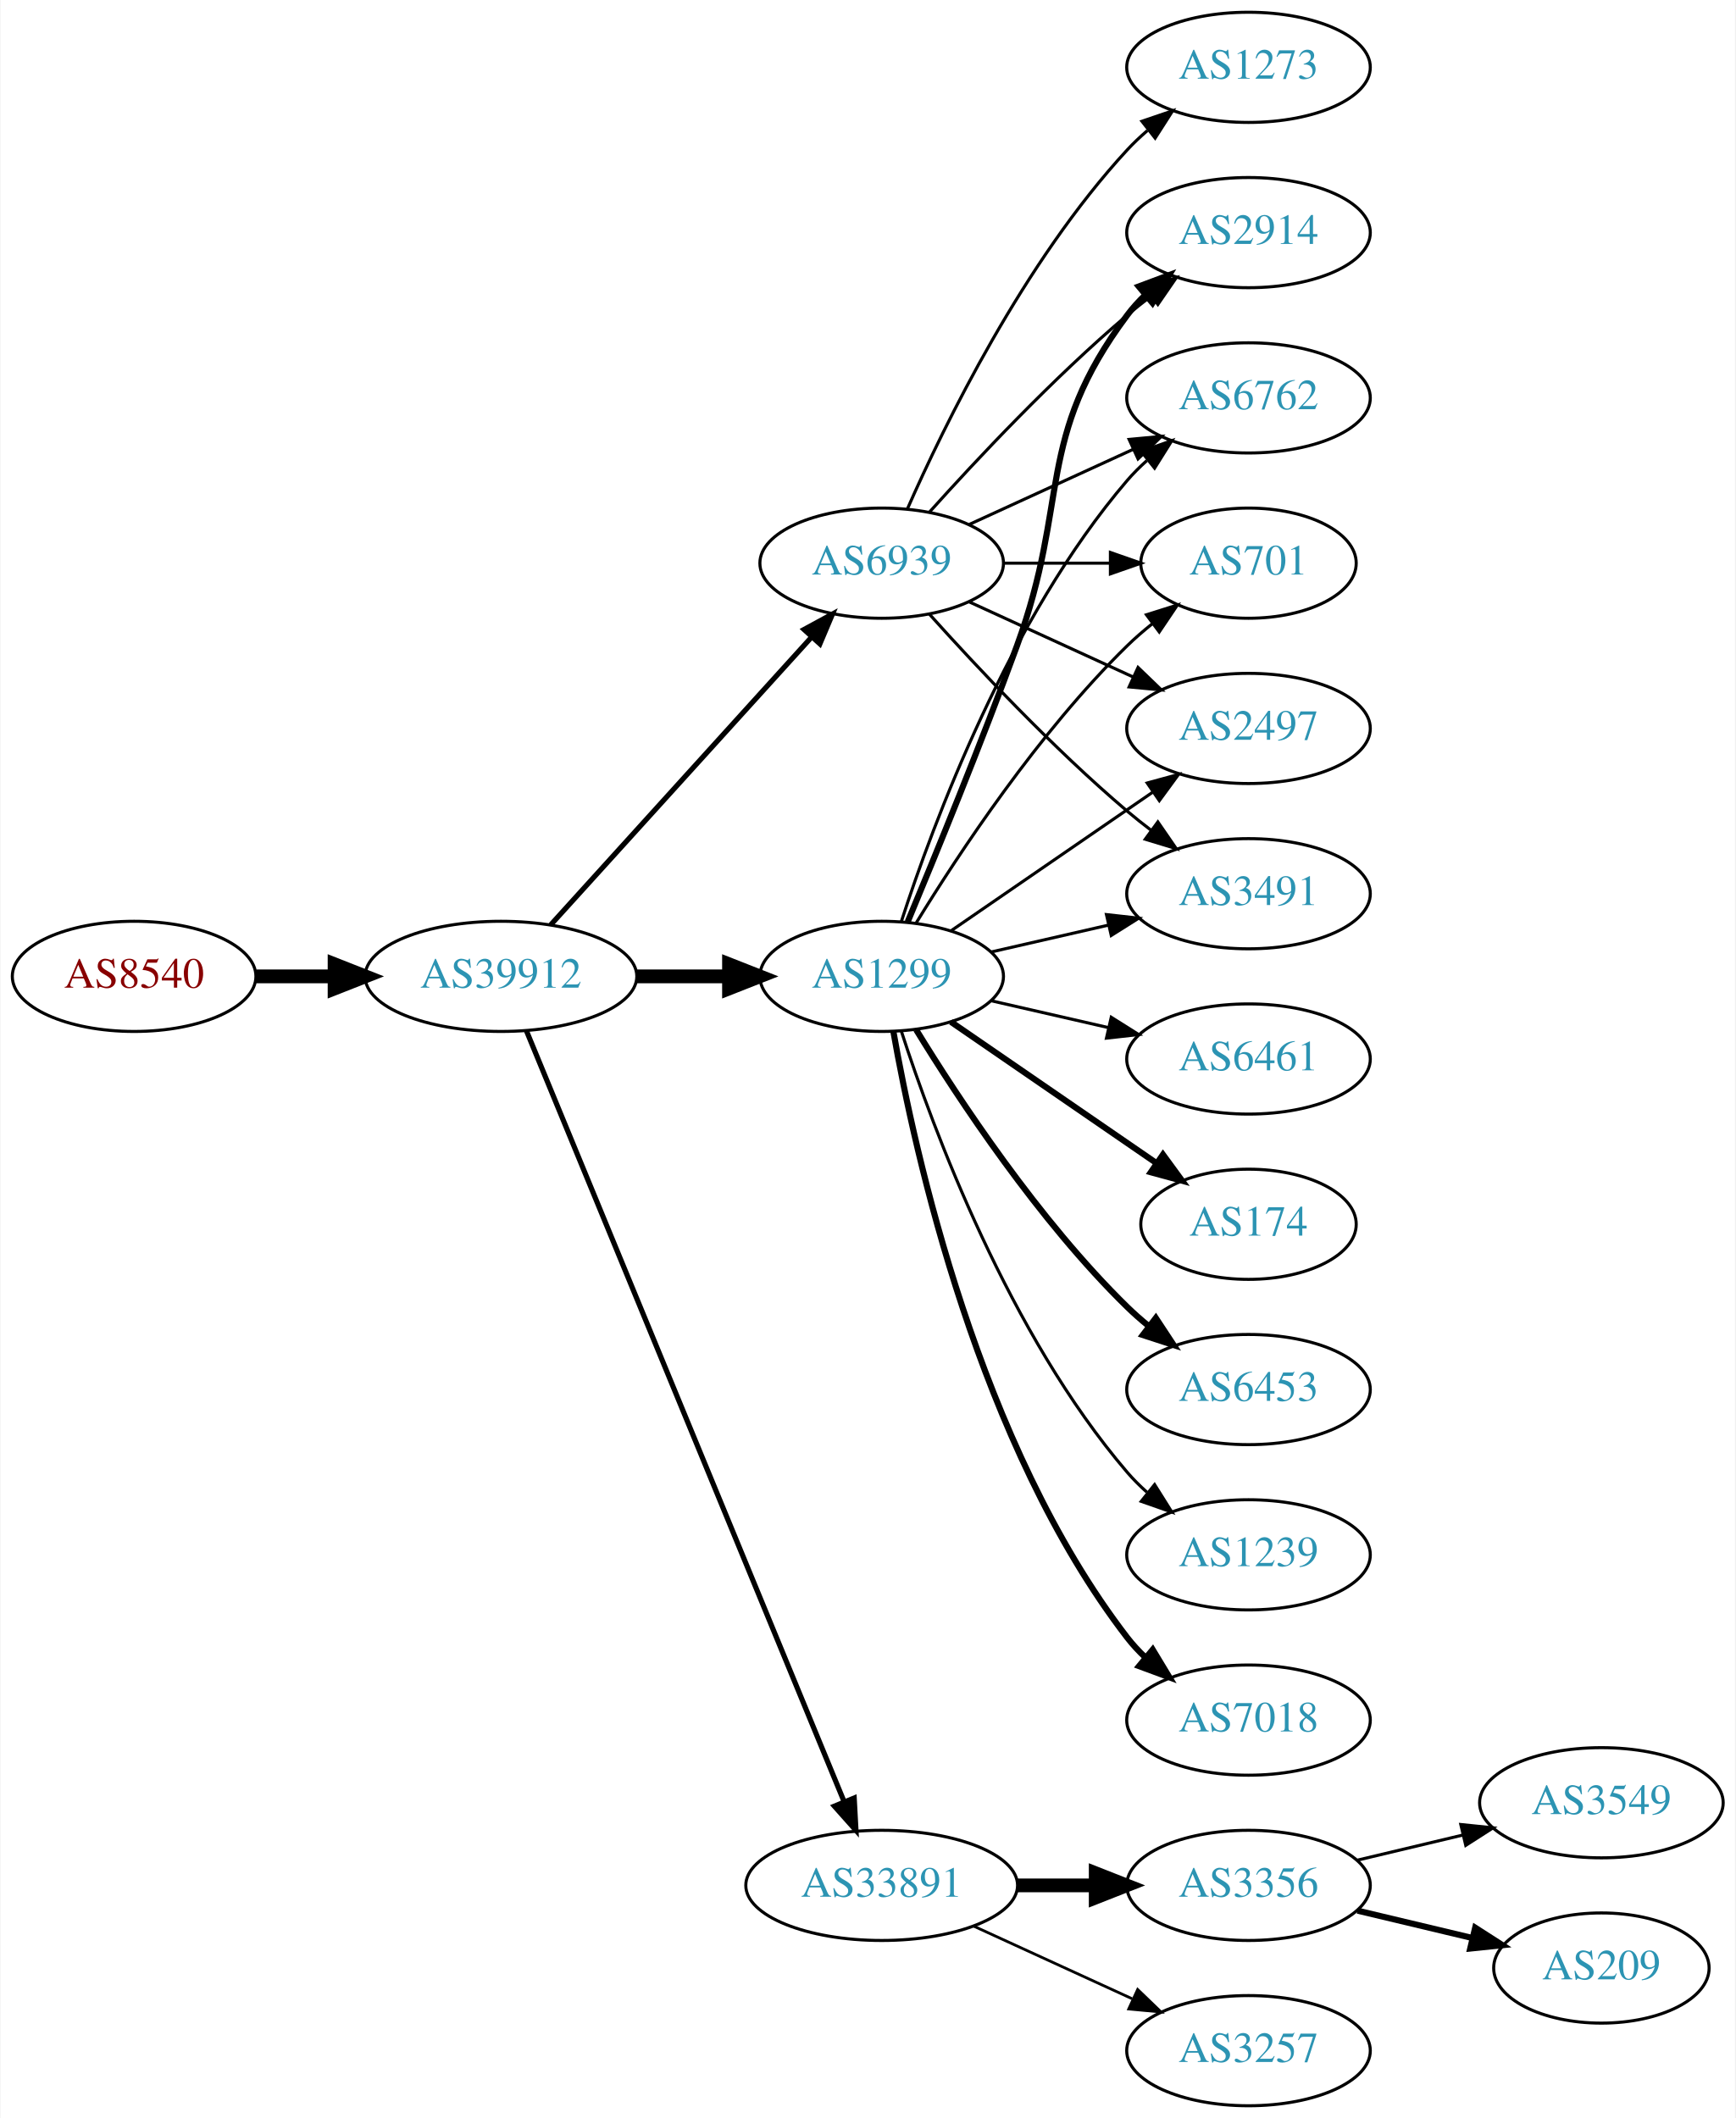
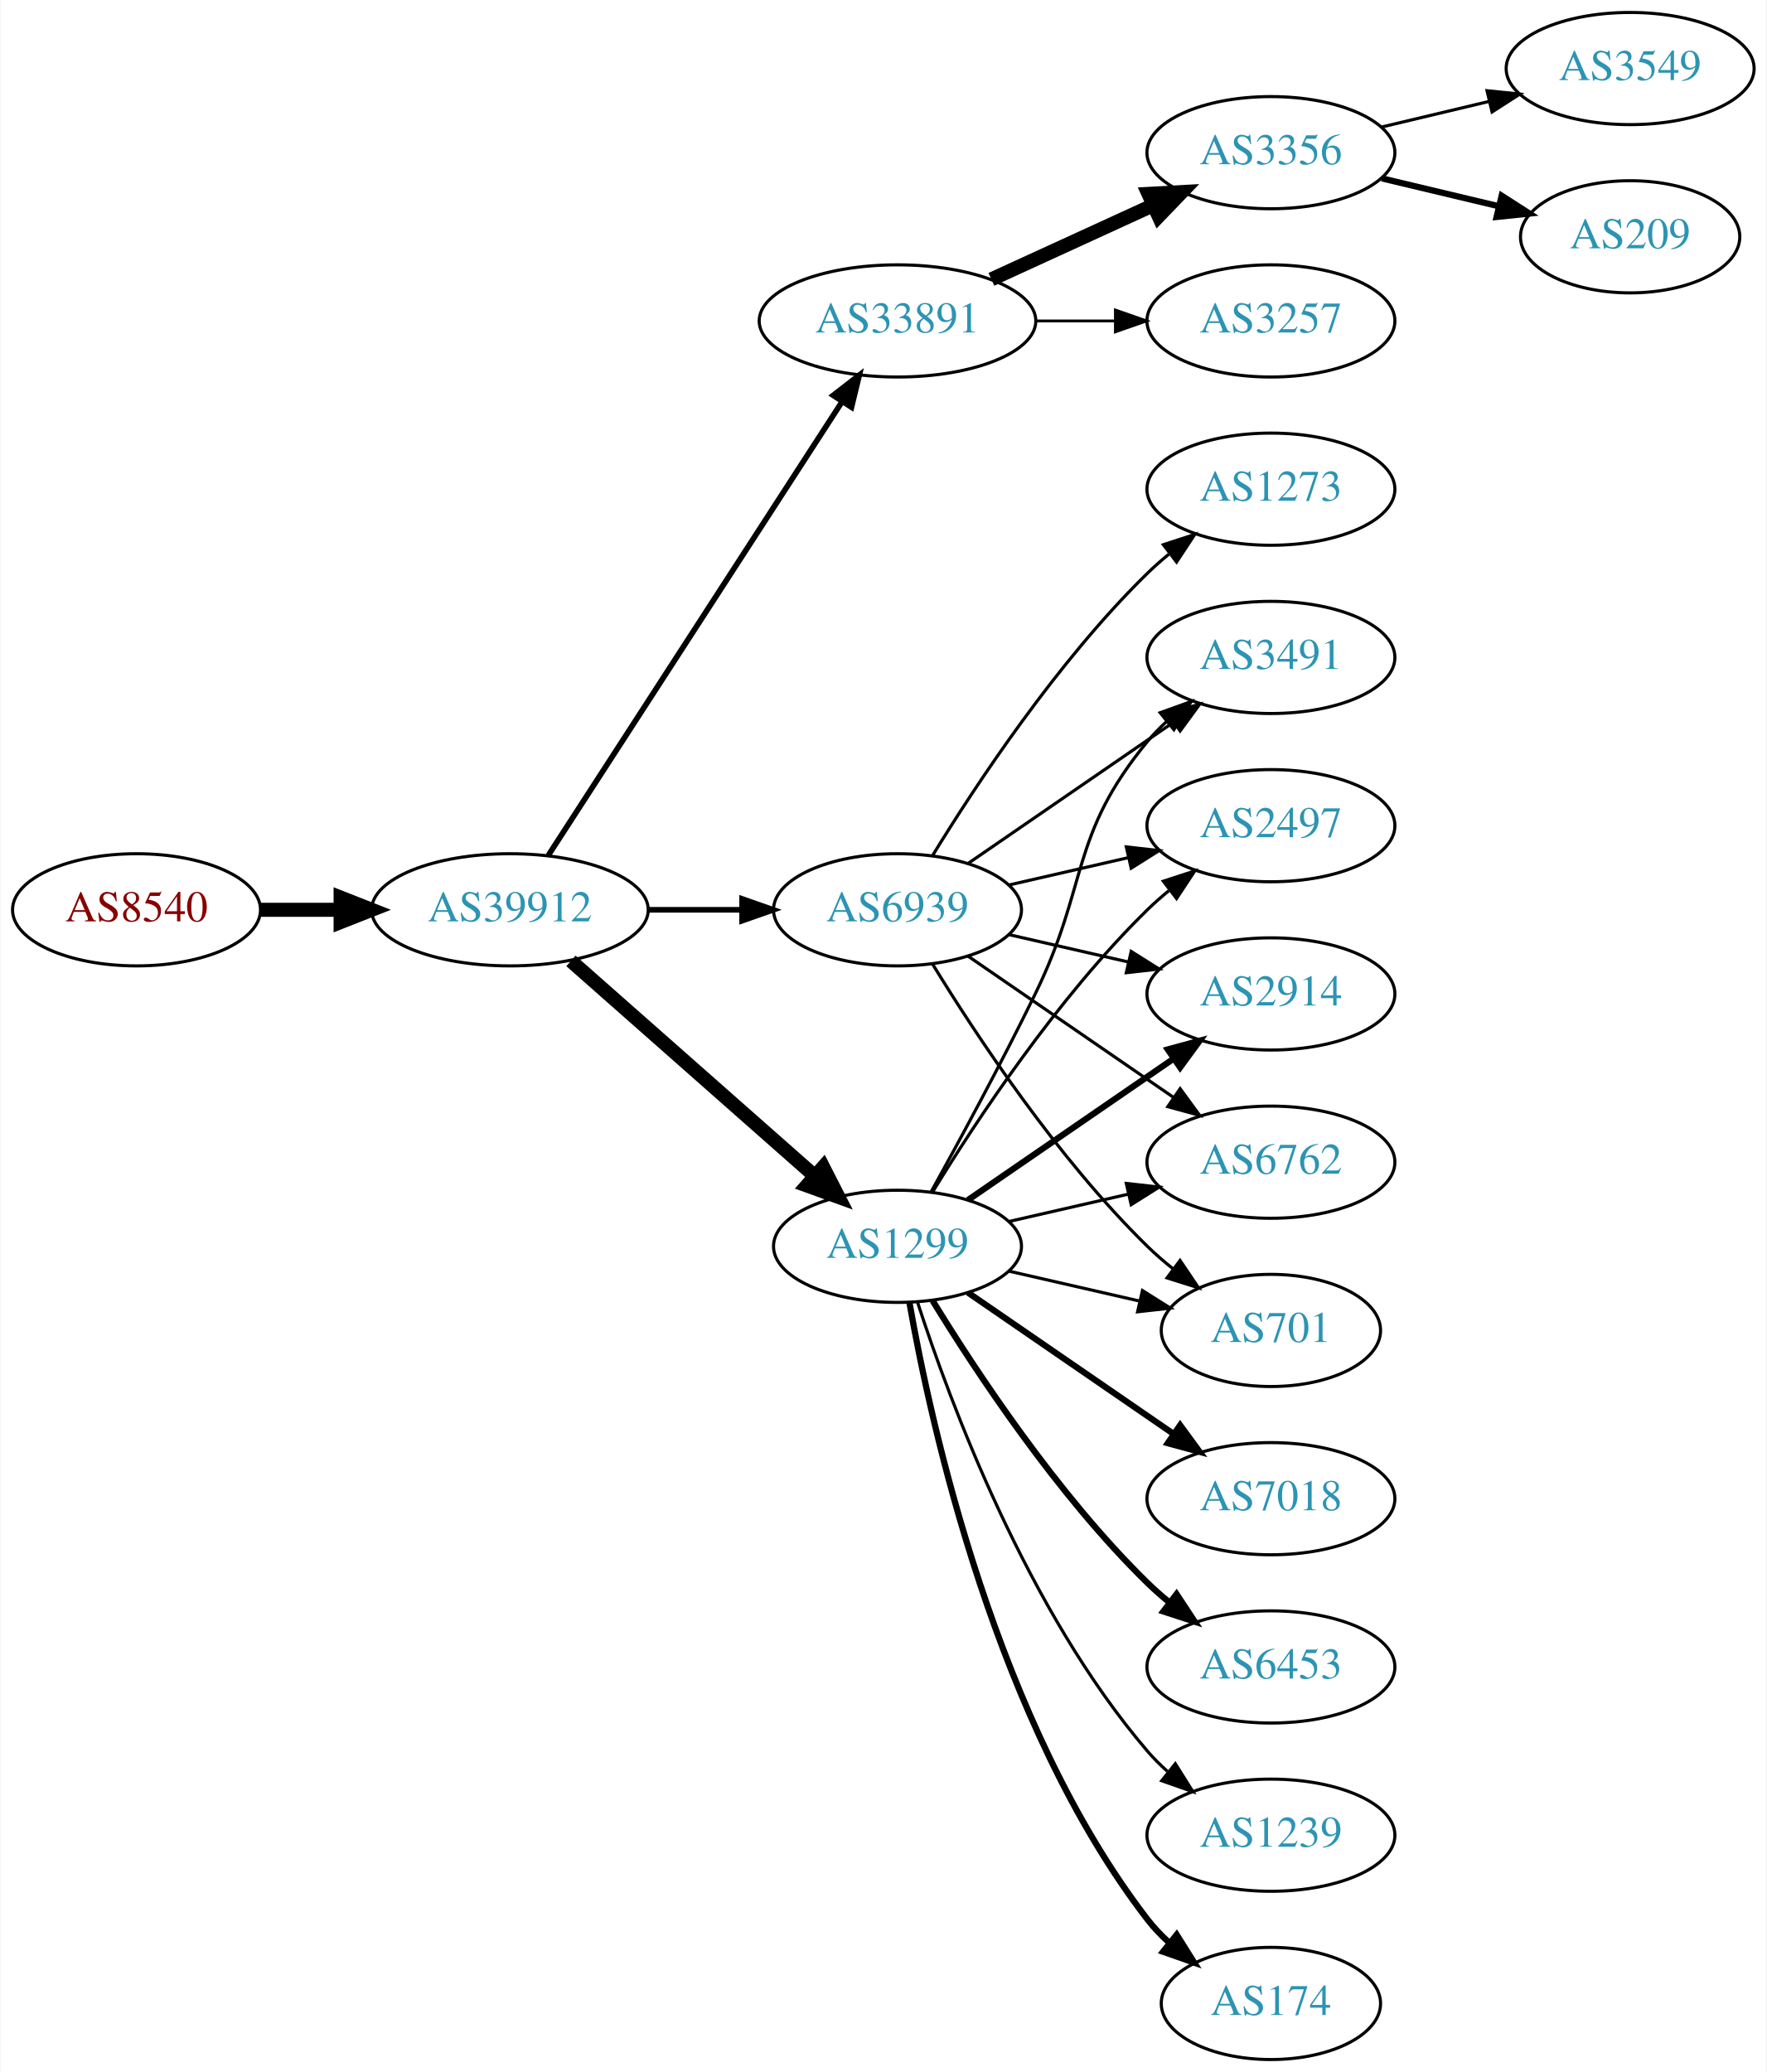
- <svg xmlns="http://www.w3.org/2000/svg" xmlns:xlink="http://www.w3.org/1999/xlink" width="567pt" height="692pt" viewBox="0.00 0.00 566.66 692.00">
-   <g id="graph0" class="graph" transform="scale(1 1) rotate(0) translate(4 688)">
-     <polygon fill="white" stroke="none" points="-4,4 -4,-688 562.663,-688 562.663,4 -4,4" />
+ <svg xmlns="http://www.w3.org/2000/svg" xmlns:xlink="http://www.w3.org/1999/xlink" width="567pt" height="665pt" viewBox="0.00 0.00 566.66 665.00">
+   <g id="graph0" class="graph" transform="scale(1 1) rotate(0) translate(4 661)">
+     <polygon fill="white" stroke="none" points="-4,4 -4,-661 562.663,-661 562.663,4 -4,4" />
    <g id="node1" class="node">
      <g id="a_node1">
        <a xlink:href="/asn/8540" xlink:title="AS8540 ~ AMA netwoRX GmbH [AT]">
          <ellipse fill="#ffffff" stroke="black" cx="39.647" cy="-369" rx="39.794" ry="18" />
          <text text-anchor="middle" x="39.647" y="-365.3" font-family="Times,serif" font-size="14.00" fill="#880000">AS8540</text>
        </a>
      </g>
    </g>
    <g id="node2" class="node">
      <g id="a_node2">
        <a xlink:href="/asn/39912" xlink:title="AS39912 ~ oja.at GmbH [AT]">
          <ellipse fill="#ffffff" stroke="black" cx="159.489" cy="-369" rx="44.393" ry="18" />
          <text text-anchor="middle" x="159.489" y="-365.3" font-family="Times,serif" font-size="14.00" fill="#2c94b3">AS39912</text>
        </a>
      </g>
    </g>
    <g id="edge1" class="edge">
      <path fill="none" stroke="black" stroke-width="4.5" d="M79.559,-369C87.662,-369 96.337,-369 104.863,-369" />
      <polygon fill="black" stroke="black" stroke-width="4.5" points="105.141,-372.938 115.141,-369 105.141,-365.063 105.141,-372.938" />
    </g>
    <g id="node3" class="node">
      <g id="a_node3">
-         <a xlink:href="/asn/1299" xlink:title="AS1299 ~ Telia Carrier [EU]">
-           <ellipse fill="#ffffff" stroke="black" cx="283.881" cy="-369" rx="39.794" ry="18" />
-           <text text-anchor="middle" x="283.881" y="-365.3" font-family="Times,serif" font-size="14.00" fill="#2c94b3">AS1299</text>
+         <a xlink:href="/asn/33891" xlink:title="AS33891 ~ CORE-BACKBONE GMBH GLOBAL NETWORK [DE]">
+           <ellipse fill="#ffffff" stroke="black" cx="283.881" cy="-558" rx="44.393" ry="18" />
+           <text text-anchor="middle" x="283.881" y="-554.3" font-family="Times,serif" font-size="14.00" fill="#2c94b3">AS33891</text>
        </a>
      </g>
    </g>
    <g id="edge2" class="edge">
-       <path fill="none" stroke="black" stroke-width="4.5" d="M203.985,-369C213.674,-369 224.01,-369 233.903,-369" />
-       <polygon fill="black" stroke="black" stroke-width="4.5" points="234.006,-372.938 244.006,-369 234.006,-365.063 234.006,-372.938" />
+       <path fill="none" stroke="black" stroke-width="1.8" d="M171.784,-386.442C193.37,-419.775 240.585,-492.686 265.957,-531.866" />
+       <polygon fill="black" stroke="black" stroke-width="1.8" points="263.24,-534.109 271.614,-540.6 269.116,-530.304 263.24,-534.109" />
    </g>
    <g id="node4" class="node">
      <g id="a_node4">
-         <a xlink:href="/asn/33891" xlink:title="AS33891 ~ CORE-BACKBONE GMBH GLOBAL NETWORK [DE]">
-           <ellipse fill="#ffffff" stroke="black" cx="283.881" cy="-72" rx="44.393" ry="18" />
-           <text text-anchor="middle" x="283.881" y="-68.3" font-family="Times,serif" font-size="14.00" fill="#2c94b3">AS33891</text>
+         <a xlink:href="/asn/1299" xlink:title="AS1299 ~ Telia Carrier [EU]">
+           <ellipse fill="#ffffff" stroke="black" cx="283.881" cy="-261" rx="39.794" ry="18" />
+           <text text-anchor="middle" x="283.881" y="-257.3" font-family="Times,serif" font-size="14.00" fill="#2c94b3">AS1299</text>
        </a>
      </g>
    </g>
    <g id="edge3" class="edge">
-       <path fill="none" stroke="black" stroke-width="1.688" d="M167.779,-351.311C188.308,-301.493 246.722,-159.746 271.522,-99.564" />
-       <polygon fill="black" stroke="black" stroke-width="1.688" points="274.901,-100.551 275.475,-89.972 268.429,-97.884 274.901,-100.551" />
+       <path fill="none" stroke="black" stroke-width="4.5" d="M179.078,-352.597C199.895,-334.228 233.771,-304.335 257.131,-283.722" />
+       <polygon fill="black" stroke="black" stroke-width="4.5" points="260.023,-286.421 264.916,-276.852 254.813,-280.516 260.023,-286.421" />
    </g>
    <g id="node5" class="node">
      <g id="a_node5">
        <a xlink:href="/asn/6939" xlink:title="AS6939 ~ Hurricane Electric LLC [US]">
-           <ellipse fill="#ffffff" stroke="black" cx="283.881" cy="-504" rx="39.794" ry="18" />
-           <text text-anchor="middle" x="283.881" y="-500.3" font-family="Times,serif" font-size="14.00" fill="#2c94b3">AS6939</text>
+           <ellipse fill="#ffffff" stroke="black" cx="283.881" cy="-369" rx="39.794" ry="18" />
+           <text text-anchor="middle" x="283.881" y="-365.3" font-family="Times,serif" font-size="14.00" fill="#2c94b3">AS6939</text>
        </a>
      </g>
    </g>
    <g id="edge4" class="edge">
-       <path fill="none" stroke="black" stroke-width="1.688" d="M175.743,-385.825C197.206,-409.499 236.437,-452.771 261.004,-479.87" />
-       <polygon fill="black" stroke="black" stroke-width="1.688" points="258.51,-482.329 267.82,-487.387 263.696,-477.628 258.51,-482.329" />
+       <path fill="none" stroke="black" stroke-width="1.8" d="M203.985,-369C213.674,-369 224.01,-369 233.903,-369" />
+       <polygon fill="black" stroke="black" stroke-width="1.8" points="234.006,-372.5 244.006,-369 234.006,-365.5 234.006,-372.5" />
    </g>
    <g id="node6" class="node">
      <g id="a_node6">
-         <a xlink:href="/asn/2914" xlink:title="AS2914 ~ NTT America, Inc. [US]">
+         <a xlink:href="/asn/3356" xlink:title="AS3356 ~ Level 3 Parent, LLC [US]">
          <ellipse fill="#ffffff" stroke="black" cx="403.724" cy="-612" rx="39.794" ry="18" />
-           <text text-anchor="middle" x="403.724" y="-608.3" font-family="Times,serif" font-size="14.00" fill="#2c94b3">AS2914</text>
+           <text text-anchor="middle" x="403.724" y="-608.3" font-family="Times,serif" font-size="14.00" fill="#2c94b3">AS3356</text>
        </a>
      </g>
    </g>
    <g id="edge5" class="edge">
-       <path fill="none" stroke="black" stroke-width="2" d="M292.39,-386.839C301.274,-408.152 316.339,-444.954 328.077,-477 345.48,-524.51 333.806,-544.458 364.077,-585 365.822,-587.336 367.829,-589.545 369.992,-591.617" />
-       <polygon fill="black" stroke="black" stroke-width="2" points="367.87,-594.405 377.793,-598.118 372.352,-589.027 367.87,-594.405" />
+       <path fill="none" stroke="black" stroke-width="4.5" d="M314.011,-571.348C329.622,-578.502 349.02,-587.391 365.692,-595.03" />
+       <polygon fill="black" stroke="black" stroke-width="4.5" points="364.412,-598.775 375.144,-599.362 367.693,-591.616 364.412,-598.775" />
    </g>
    <g id="node7" class="node">
      <g id="a_node7">
-         <a xlink:href="/asn/6762" xlink:title="AS6762 ~ TELECOM ITALIA SPARKLE S.p.A. [IT]">
+         <a xlink:href="/asn/3257" xlink:title="AS3257 ~ GTT [DE]">
          <ellipse fill="#ffffff" stroke="black" cx="403.724" cy="-558" rx="39.794" ry="18" />
-           <text text-anchor="middle" x="403.724" y="-554.3" font-family="Times,serif" font-size="14.00" fill="#2c94b3">AS6762</text>
+           <text text-anchor="middle" x="403.724" y="-554.3" font-family="Times,serif" font-size="14.00" fill="#2c94b3">AS3257</text>
        </a>
      </g>
    </g>
    <g id="edge6" class="edge">
-       <path fill="none" stroke="black" d="M290.328,-386.991C300.642,-418.816 325.505,-485.927 364.077,-531 366.023,-533.274 368.201,-535.449 370.506,-537.507" />
-       <polygon fill="black" stroke="black" points="368.676,-540.524 378.675,-544.027 373.043,-535.053 368.676,-540.524" />
+       <path fill="none" stroke="black" stroke-width="0.9" d="M328.092,-558C336.405,-558 345.168,-558 353.65,-558" />
+       <polygon fill="black" stroke="black" stroke-width="0.9" points="353.809,-561.5 363.809,-558 353.809,-554.5 353.809,-561.5" />
    </g>
    <g id="node8" class="node">
      <g id="a_node8">
-         <a xlink:href="/asn/7018" xlink:title="AS7018 ~ AT&amp;T Services, Inc. [US]">
-           <ellipse fill="#ffffff" stroke="black" cx="403.724" cy="-126" rx="39.794" ry="18" />
-           <text text-anchor="middle" x="403.724" y="-122.3" font-family="Times,serif" font-size="14.00" fill="#2c94b3">AS7018</text>
+         <a xlink:href="/asn/2914" xlink:title="AS2914 ~ NTT America, Inc. [US]">
+           <ellipse fill="#ffffff" stroke="black" cx="403.724" cy="-342" rx="39.794" ry="18" />
+           <text text-anchor="middle" x="403.724" y="-338.3" font-family="Times,serif" font-size="14.00" fill="#2c94b3">AS2914</text>
        </a>
      </g>
    </g>
    <g id="edge7" class="edge">
-       <path fill="none" stroke="black" stroke-width="2" d="M287.699,-351.01C294.627,-311.565 315.584,-215.975 364.077,-153 365.856,-150.69 367.889,-148.5 370.069,-146.441" />
-       <polygon fill="black" stroke="black" stroke-width="2" points="372.426,-149.034 377.902,-139.964 367.965,-143.639 372.426,-149.034" />
+       <path fill="none" stroke="black" stroke-width="2" d="M306.495,-275.857C324.984,-288.565 351.798,-306.995 372.427,-321.175" />
+       <polygon fill="black" stroke="black" stroke-width="2" points="370.624,-324.183 380.848,-326.963 374.589,-318.414 370.624,-324.183" />
    </g>
    <g id="node9" class="node">
      <g id="a_node9">
-         <a xlink:href="/asn/701" xlink:title="AS701 ~ UUNET [US]">
-           <ellipse fill="#ffffff" stroke="black" cx="403.724" cy="-504" rx="35.194" ry="18" />
-           <text text-anchor="middle" x="403.724" y="-500.3" font-family="Times,serif" font-size="14.00" fill="#2c94b3">AS701</text>
+         <a xlink:href="/asn/6762" xlink:title="AS6762 ~ TELECOM ITALIA SPARKLE S.p.A. [IT]">
+           <ellipse fill="#ffffff" stroke="black" cx="403.724" cy="-288" rx="39.794" ry="18" />
+           <text text-anchor="middle" x="403.724" y="-284.3" font-family="Times,serif" font-size="14.00" fill="#2c94b3">AS6762</text>
        </a>
      </g>
    </g>
    <g id="edge8" class="edge">
-       <path fill="none" stroke="black" d="M295.147,-386.44C308.955,-408.991 335.144,-448.722 364.077,-477 366.613,-479.478 369.396,-481.89 372.272,-484.188" />
-       <polygon fill="black" stroke="black" points="370.381,-487.144 380.488,-490.321 374.568,-481.535 370.381,-487.144" />
+       <path fill="none" stroke="black" d="M319.6,-268.955C331.6,-271.704 345.221,-274.825 357.914,-277.733" />
+       <polygon fill="black" stroke="black" points="357.316,-281.187 367.845,-280.009 358.88,-274.364 357.316,-281.187" />
    </g>
    <g id="node10" class="node">
      <g id="a_node10">
-         <a xlink:href="/asn/2497" xlink:title="AS2497 ~ Internet Initiative Japan Inc. [JP]">
-           <ellipse fill="#ffffff" stroke="black" cx="403.724" cy="-450" rx="39.794" ry="18" />
-           <text text-anchor="middle" x="403.724" y="-446.3" font-family="Times,serif" font-size="14.00" fill="#2c94b3">AS2497</text>
+         <a xlink:href="/asn/7018" xlink:title="AS7018 ~ AT&amp;T Services, Inc. [US]">
+           <ellipse fill="#ffffff" stroke="black" cx="403.724" cy="-180" rx="39.794" ry="18" />
+           <text text-anchor="middle" x="403.724" y="-176.3" font-family="Times,serif" font-size="14.00" fill="#2c94b3">AS7018</text>
        </a>
      </g>
    </g>
    <g id="edge9" class="edge">
-       <path fill="none" stroke="black" d="M306.495,-383.857C324.984,-396.565 351.798,-414.995 372.427,-429.175" />
-       <polygon fill="black" stroke="black" points="370.624,-432.183 380.848,-434.963 374.589,-426.414 370.624,-432.183" />
+       <path fill="none" stroke="black" stroke-width="2" d="M306.495,-246.143C324.984,-233.435 351.798,-215.005 372.427,-200.825" />
+       <polygon fill="black" stroke="black" stroke-width="2" points="374.589,-203.586 380.848,-195.037 370.624,-197.817 374.589,-203.586" />
    </g>
    <g id="node11" class="node">
      <g id="a_node11">
-         <a xlink:href="/asn/6461" xlink:title="AS6461 ~ Zayo Bandwidth [US]">
-           <ellipse fill="#ffffff" stroke="black" cx="403.724" cy="-342" rx="39.794" ry="18" />
-           <text text-anchor="middle" x="403.724" y="-338.3" font-family="Times,serif" font-size="14.00" fill="#2c94b3">AS6461</text>
+         <a xlink:href="/asn/701" xlink:title="AS701 ~ UUNET [US]">
+           <ellipse fill="#ffffff" stroke="black" cx="403.724" cy="-234" rx="35.194" ry="18" />
+           <text text-anchor="middle" x="403.724" y="-230.3" font-family="Times,serif" font-size="14.00" fill="#2c94b3">AS701</text>
        </a>
      </g>
    </g>
    <g id="edge10" class="edge">
-       <path fill="none" stroke="black" d="M319.6,-361.045C331.6,-358.296 345.221,-355.175 357.914,-352.267" />
-       <polygon fill="black" stroke="black" points="358.88,-355.636 367.845,-349.991 357.316,-348.813 358.88,-355.636" />
+       <path fill="none" stroke="black" d="M319.6,-253.045C332.693,-250.045 347.715,-246.604 361.356,-243.478" />
+       <polygon fill="black" stroke="black" points="362.497,-246.807 371.463,-241.162 360.934,-239.984 362.497,-246.807" />
    </g>
    <g id="node12" class="node">
      <g id="a_node12">
        <a xlink:href="/asn/3491" xlink:title="AS3491 ~ PCCW Global, Inc. [US]">
-           <ellipse fill="#ffffff" stroke="black" cx="403.724" cy="-396" rx="39.794" ry="18" />
-           <text text-anchor="middle" x="403.724" y="-392.3" font-family="Times,serif" font-size="14.00" fill="#2c94b3">AS3491</text>
+           <ellipse fill="#ffffff" stroke="black" cx="403.724" cy="-450" rx="39.794" ry="18" />
+           <text text-anchor="middle" x="403.724" y="-446.3" font-family="Times,serif" font-size="14.00" fill="#2c94b3">AS3491</text>
        </a>
      </g>
    </g>
    <g id="edge11" class="edge">
-       <path fill="none" stroke="black" d="M319.6,-376.955C331.6,-379.704 345.221,-382.825 357.914,-385.733" />
-       <polygon fill="black" stroke="black" points="357.316,-389.187 367.845,-388.009 358.88,-382.364 357.316,-389.187" />
+       <path fill="none" stroke="black" d="M294.687,-278.509C303.692,-294.789 317.242,-319.801 328.077,-342 345.357,-377.403 339.013,-392.606 364.077,-423 365.932,-425.25 368.02,-427.396 370.238,-429.424" />
+       <polygon fill="black" stroke="black" points="368.174,-432.256 378.143,-435.844 372.587,-426.823 368.174,-432.256" />
    </g>
    <g id="node13" class="node">
      <g id="a_node13">
-         <a xlink:href="/asn/174" xlink:title="AS174 ~ Cogent Communications [US]">
-           <ellipse fill="#ffffff" stroke="black" cx="403.724" cy="-288" rx="35.194" ry="18" />
-           <text text-anchor="middle" x="403.724" y="-284.3" font-family="Times,serif" font-size="14.00" fill="#2c94b3">AS174</text>
+         <a xlink:href="/asn/2497" xlink:title="AS2497 ~ Internet Initiative Japan Inc. [JP]">
+           <ellipse fill="#ffffff" stroke="black" cx="403.724" cy="-396" rx="39.794" ry="18" />
+           <text text-anchor="middle" x="403.724" y="-392.3" font-family="Times,serif" font-size="14.00" fill="#2c94b3">AS2497</text>
        </a>
      </g>
    </g>
    <g id="edge12" class="edge">
-       <path fill="none" stroke="black" stroke-width="2" d="M306.495,-354.143C325.333,-341.195 352.812,-322.307 373.588,-308.027" />
-       <polygon fill="black" stroke="black" stroke-width="2" points="375.779,-310.768 382.037,-302.219 371.813,-304.999 375.779,-310.768" />
+       <path fill="none" stroke="black" d="M295.147,-278.44C308.955,-300.991 335.144,-340.722 364.077,-369 366.217,-371.092 368.535,-373.137 370.934,-375.106" />
+       <polygon fill="black" stroke="black" points="369.201,-378.185 379.276,-381.464 373.445,-372.618 369.201,-378.185" />
    </g>
    <g id="node14" class="node">
      <g id="a_node14">
        <a xlink:href="/asn/6453" xlink:title="AS6453 ~ TATA COMMUNICATIONS (AMERICA) INC [US]">
-           <ellipse fill="#ffffff" stroke="black" cx="403.724" cy="-234" rx="39.794" ry="18" />
-           <text text-anchor="middle" x="403.724" y="-230.3" font-family="Times,serif" font-size="14.00" fill="#2c94b3">AS6453</text>
+           <ellipse fill="#ffffff" stroke="black" cx="403.724" cy="-126" rx="39.794" ry="18" />
+           <text text-anchor="middle" x="403.724" y="-122.3" font-family="Times,serif" font-size="14.00" fill="#2c94b3">AS6453</text>
        </a>
      </g>
    </g>
    <g id="edge13" class="edge">
-       <path fill="none" stroke="black" stroke-width="2" d="M295.147,-351.56C308.955,-329.009 335.144,-289.278 364.077,-261 366.217,-258.908 368.535,-256.863 370.934,-254.894" />
-       <polygon fill="black" stroke="black" stroke-width="2" points="373.445,-257.382 379.276,-248.536 369.201,-251.815 373.445,-257.382" />
+       <path fill="none" stroke="black" stroke-width="2" d="M295.147,-243.56C308.955,-221.009 335.144,-181.278 364.077,-153 366.217,-150.908 368.535,-148.863 370.934,-146.894" />
+       <polygon fill="black" stroke="black" stroke-width="2" points="373.445,-149.382 379.276,-140.536 369.201,-143.815 373.445,-149.382" />
    </g>
    <g id="node15" class="node">
      <g id="a_node15">
        <a xlink:href="/asn/1239" xlink:title="AS1239 ~ Sprint [US]">
-           <ellipse fill="#ffffff" stroke="black" cx="403.724" cy="-180" rx="39.794" ry="18" />
-           <text text-anchor="middle" x="403.724" y="-176.3" font-family="Times,serif" font-size="14.00" fill="#2c94b3">AS1239</text>
+           <ellipse fill="#ffffff" stroke="black" cx="403.724" cy="-72" rx="39.794" ry="18" />
+           <text text-anchor="middle" x="403.724" y="-68.3" font-family="Times,serif" font-size="14.00" fill="#2c94b3">AS1239</text>
        </a>
      </g>
    </g>
    <g id="edge14" class="edge">
-       <path fill="none" stroke="black" d="M290.328,-351.009C300.642,-319.184 325.505,-252.073 364.077,-207 366.023,-204.726 368.201,-202.551 370.506,-200.493" />
-       <polygon fill="black" stroke="black" points="373.043,-202.947 378.675,-193.973 368.676,-197.476 373.043,-202.947" />
+       <path fill="none" stroke="black" d="M290.328,-243.009C300.642,-211.184 325.505,-144.073 364.077,-99 366.023,-96.726 368.201,-94.551 370.506,-92.493" />
+       <polygon fill="black" stroke="black" points="373.043,-94.947 378.675,-85.973 368.676,-89.476 373.043,-94.947" />
    </g>
    <g id="node16" class="node">
      <g id="a_node16">
-         <a xlink:href="/asn/3257" xlink:title="AS3257 ~ GTT [DE]">
-           <ellipse fill="#ffffff" stroke="black" cx="403.724" cy="-18" rx="39.794" ry="18" />
-           <text text-anchor="middle" x="403.724" y="-14.3" font-family="Times,serif" font-size="14.00" fill="#2c94b3">AS3257</text>
+         <a xlink:href="/asn/174" xlink:title="AS174 ~ Cogent Communications [US]">
+           <ellipse fill="#ffffff" stroke="black" cx="403.724" cy="-18" rx="35.194" ry="18" />
+           <text text-anchor="middle" x="403.724" y="-14.3" font-family="Times,serif" font-size="14.00" fill="#2c94b3">AS174</text>
        </a>
      </g>
    </g>
    <g id="edge15" class="edge">
-       <path fill="none" stroke="black" stroke-width="0.9" d="M314.011,-58.652C329.622,-51.498 349.02,-42.609 365.692,-34.969" />
-       <polygon fill="black" stroke="black" stroke-width="0.9" points="367.511,-37.986 375.144,-30.638 364.595,-31.622 367.511,-37.986" />
+       <path fill="none" stroke="black" stroke-width="2" d="M287.699,-243.01C294.627,-203.565 315.584,-107.975 364.077,-45 366.125,-42.341 368.508,-39.842 371.066,-37.518" />
+       <polygon fill="black" stroke="black" stroke-width="2" points="373.479,-40.07 379.108,-31.094 369.11,-34.601 373.479,-40.07" />
+     </g>
+     <g id="edge21" class="edge">
+       <path fill="none" stroke="black" d="M319.6,-361.045C331.6,-358.296 345.221,-355.175 357.914,-352.267" />
+       <polygon fill="black" stroke="black" points="358.88,-355.636 367.845,-349.991 357.316,-348.813 358.88,-355.636" />
+     </g>
+     <g id="edge23" class="edge">
+       <path fill="none" stroke="black" d="M306.495,-354.143C324.984,-341.435 351.798,-323.005 372.427,-308.825" />
+       <polygon fill="black" stroke="black" points="374.589,-311.586 380.848,-303.037 370.624,-305.817 374.589,-311.586" />
+     </g>
+     <g id="edge19" class="edge">
+       <path fill="none" stroke="black" d="M295.147,-351.56C308.955,-329.009 335.144,-289.278 364.077,-261 366.613,-258.522 369.396,-256.11 372.272,-253.812" />
+       <polygon fill="black" stroke="black" points="374.568,-256.465 380.488,-247.679 370.381,-250.856 374.568,-256.465" />
+     </g>
+     <g id="edge22" class="edge">
+       <path fill="none" stroke="black" d="M306.495,-383.857C324.984,-396.565 351.798,-414.995 372.427,-429.175" />
+       <polygon fill="black" stroke="black" points="370.624,-432.183 380.848,-434.963 374.589,-426.414 370.624,-432.183" />
+     </g>
+     <g id="edge18" class="edge">
+       <path fill="none" stroke="black" d="M319.6,-376.955C331.6,-379.704 345.221,-382.825 357.914,-385.733" />
+       <polygon fill="black" stroke="black" points="357.316,-389.187 367.845,-388.009 358.88,-382.364 357.316,-389.187" />
+     </g>
+     <g id="node19" class="node">
+       <g id="a_node19">
+         <a xlink:href="/asn/1273" xlink:title="AS1273 ~ Vodafone Group PLC [EU]">
+           <ellipse fill="#ffffff" stroke="black" cx="403.724" cy="-504" rx="39.794" ry="18" />
+           <text text-anchor="middle" x="403.724" y="-500.3" font-family="Times,serif" font-size="14.00" fill="#2c94b3">AS1273</text>
+         </a>
+       </g>
+     </g>
+     <g id="edge20" class="edge">
+       <path fill="none" stroke="black" d="M295.147,-386.44C308.955,-408.991 335.144,-448.722 364.077,-477 366.217,-479.092 368.535,-481.137 370.934,-483.106" />
+       <polygon fill="black" stroke="black" points="369.201,-486.185 379.276,-489.464 373.445,-480.618 369.201,-486.185" />
    </g>
    <g id="node17" class="node">
      <g id="a_node17">
-         <a xlink:href="/asn/3356" xlink:title="AS3356 ~ Level 3 Parent, LLC [US]">
-           <ellipse fill="#ffffff" stroke="black" cx="403.724" cy="-72" rx="39.794" ry="18" />
-           <text text-anchor="middle" x="403.724" y="-68.3" font-family="Times,serif" font-size="14.00" fill="#2c94b3">AS3356</text>
+         <a xlink:href="/asn/3549" xlink:title="AS3549 ~ Level 3 Parent, LLC [US]">
+           <ellipse fill="#ffffff" stroke="black" cx="519.017" cy="-639" rx="39.794" ry="18" />
+           <text text-anchor="middle" x="519.017" y="-635.3" font-family="Times,serif" font-size="14.00" fill="#2c94b3">AS3549</text>
        </a>
      </g>
    </g>
    <g id="edge16" class="edge">
-       <path fill="none" stroke="black" stroke-width="4.5" d="M328.092,-72C336.405,-72 345.168,-72 353.65,-72" />
-       <polygon fill="black" stroke="black" stroke-width="4.5" points="353.809,-75.938 363.809,-72 353.809,-68.063 353.809,-75.938" />
-     </g>
-     <g id="edge20" class="edge">
-       <path fill="none" stroke="black" d="M299.527,-520.725C314.828,-537.765 339.925,-564.523 364.077,-585 366.574,-587.117 369.235,-589.232 371.946,-591.293" />
-       <polygon fill="black" stroke="black" points="369.983,-594.194 380.123,-597.266 374.112,-588.541 369.983,-594.194" />
-     </g>
-     <g id="edge24" class="edge">
-       <path fill="none" stroke="black" d="M312.51,-516.661C328.467,-523.973 348.738,-533.261 366.02,-541.181" />
-       <polygon fill="black" stroke="black" points="364.719,-544.435 375.268,-545.419 367.635,-538.071 364.719,-544.435" />
-     </g>
-     <g id="edge23" class="edge">
-       <path fill="none" stroke="black" d="M323.794,-504C334.881,-504 347.04,-504 358.422,-504" />
-       <polygon fill="black" stroke="black" points="358.604,-507.5 368.604,-504 358.604,-500.5 358.604,-507.5" />
-     </g>
-     <g id="edge21" class="edge">
-       <path fill="none" stroke="black" d="M312.51,-491.339C328.467,-484.027 348.738,-474.739 366.02,-466.819" />
-       <polygon fill="black" stroke="black" points="367.635,-469.929 375.268,-462.581 364.719,-463.565 367.635,-469.929" />
-     </g>
-     <g id="edge22" class="edge">
-       <path fill="none" stroke="black" d="M299.527,-487.275C314.828,-470.235 339.925,-443.477 364.077,-423 366.574,-420.883 369.235,-418.768 371.946,-416.707" />
-       <polygon fill="black" stroke="black" points="374.112,-419.459 380.123,-410.734 369.983,-413.806 374.112,-419.459" />
-     </g>
-     <g id="node20" class="node">
-       <g id="a_node20">
-         <a xlink:href="/asn/1273" xlink:title="AS1273 ~ Vodafone Group PLC [EU]">
-           <ellipse fill="#ffffff" stroke="black" cx="403.724" cy="-666" rx="39.794" ry="18" />
-           <text text-anchor="middle" x="403.724" y="-662.3" font-family="Times,serif" font-size="14.00" fill="#2c94b3">AS1273</text>
-         </a>
-       </g>
-     </g>
-     <g id="edge19" class="edge">
-       <path fill="none" stroke="black" d="M292.297,-521.761C304.365,-549.183 330.337,-602.473 364.077,-639 366.108,-641.198 368.347,-643.319 370.693,-645.34" />
-       <polygon fill="black" stroke="black" points="368.905,-648.386 378.937,-651.794 373.22,-642.874 368.905,-648.386" />
+       <path fill="none" stroke="black" d="M439.331,-620.248C450.202,-622.838 462.357,-625.735 473.799,-628.462" />
+       <polygon fill="black" stroke="black" points="473.082,-631.889 483.621,-630.803 474.705,-625.08 473.082,-631.889" />
    </g>
    <g id="node18" class="node">
      <g id="a_node18">
-         <a xlink:href="/asn/3549" xlink:title="AS3549 ~ Level 3 Parent, LLC [US]">
-           <ellipse fill="#ffffff" stroke="black" cx="519.017" cy="-99" rx="39.794" ry="18" />
-           <text text-anchor="middle" x="519.017" y="-95.3" font-family="Times,serif" font-size="14.00" fill="#2c94b3">AS3549</text>
+         <a xlink:href="/asn/209" xlink:title="AS209 ~ CenturyLink Communications, LLC [US]">
+           <ellipse fill="#ffffff" stroke="black" cx="519.017" cy="-585" rx="35.194" ry="18" />
+           <text text-anchor="middle" x="519.017" y="-581.3" font-family="Times,serif" font-size="14.00" fill="#2c94b3">AS209</text>
        </a>
      </g>
    </g>
    <g id="edge17" class="edge">
-       <path fill="none" stroke="black" d="M439.331,-80.248C450.202,-82.838 462.357,-85.735 473.799,-88.462" />
-       <polygon fill="black" stroke="black" points="473.082,-91.889 483.621,-90.803 474.705,-85.08 473.082,-91.889" />
-     </g>
-     <g id="node19" class="node">
-       <g id="a_node19">
-         <a xlink:href="/asn/209" xlink:title="AS209 ~ CenturyLink Communications, LLC [US]">
-           <ellipse fill="#ffffff" stroke="black" cx="519.017" cy="-45" rx="35.194" ry="18" />
-           <text text-anchor="middle" x="519.017" y="-41.3" font-family="Times,serif" font-size="14.00" fill="#2c94b3">AS209</text>
-         </a>
-       </g>
-     </g>
-     <g id="edge18" class="edge">
-       <path fill="none" stroke="black" stroke-width="2" d="M439.331,-63.752C451.125,-60.941 464.43,-57.771 476.698,-54.847" />
-       <polygon fill="black" stroke="black" stroke-width="2" points="477.787,-58.186 486.703,-52.463 476.164,-51.377 477.787,-58.186" />
+       <path fill="none" stroke="black" stroke-width="2" d="M439.331,-603.752C451.125,-600.942 464.43,-597.771 476.698,-594.847" />
+       <polygon fill="black" stroke="black" stroke-width="2" points="477.787,-598.186 486.703,-592.463 476.164,-591.376 477.787,-598.186" />
    </g>
  </g>
</svg>
